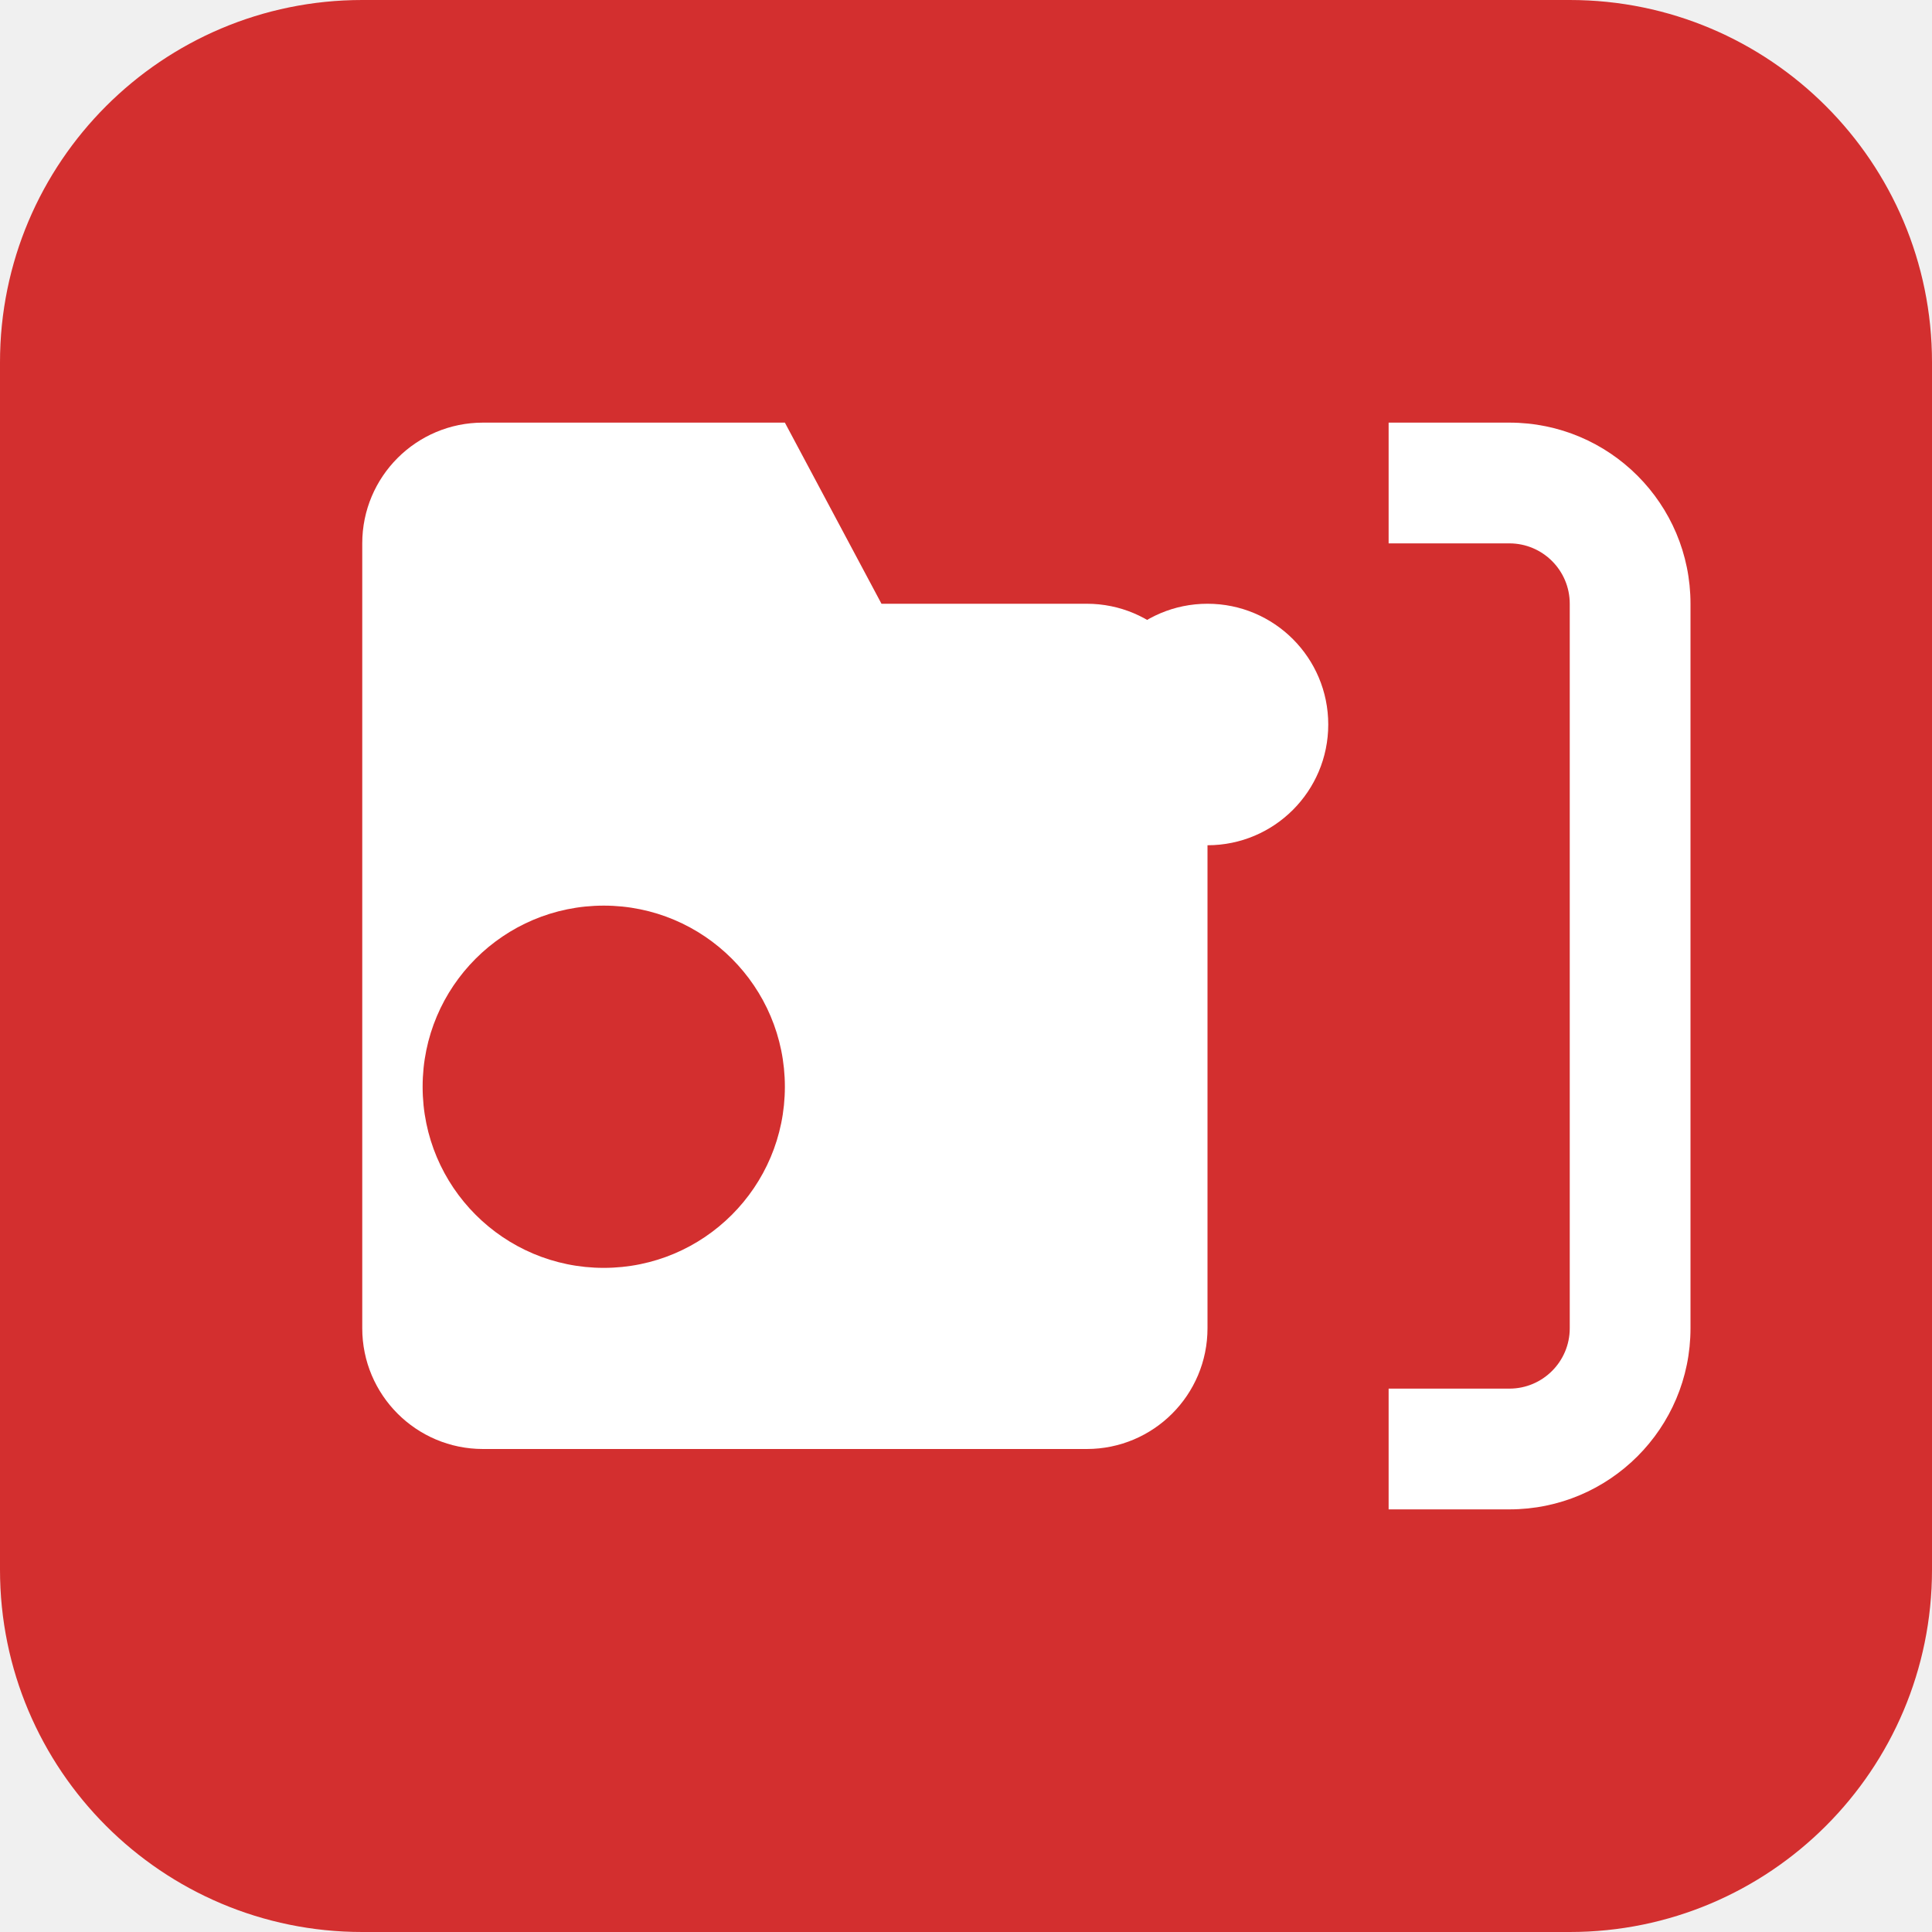
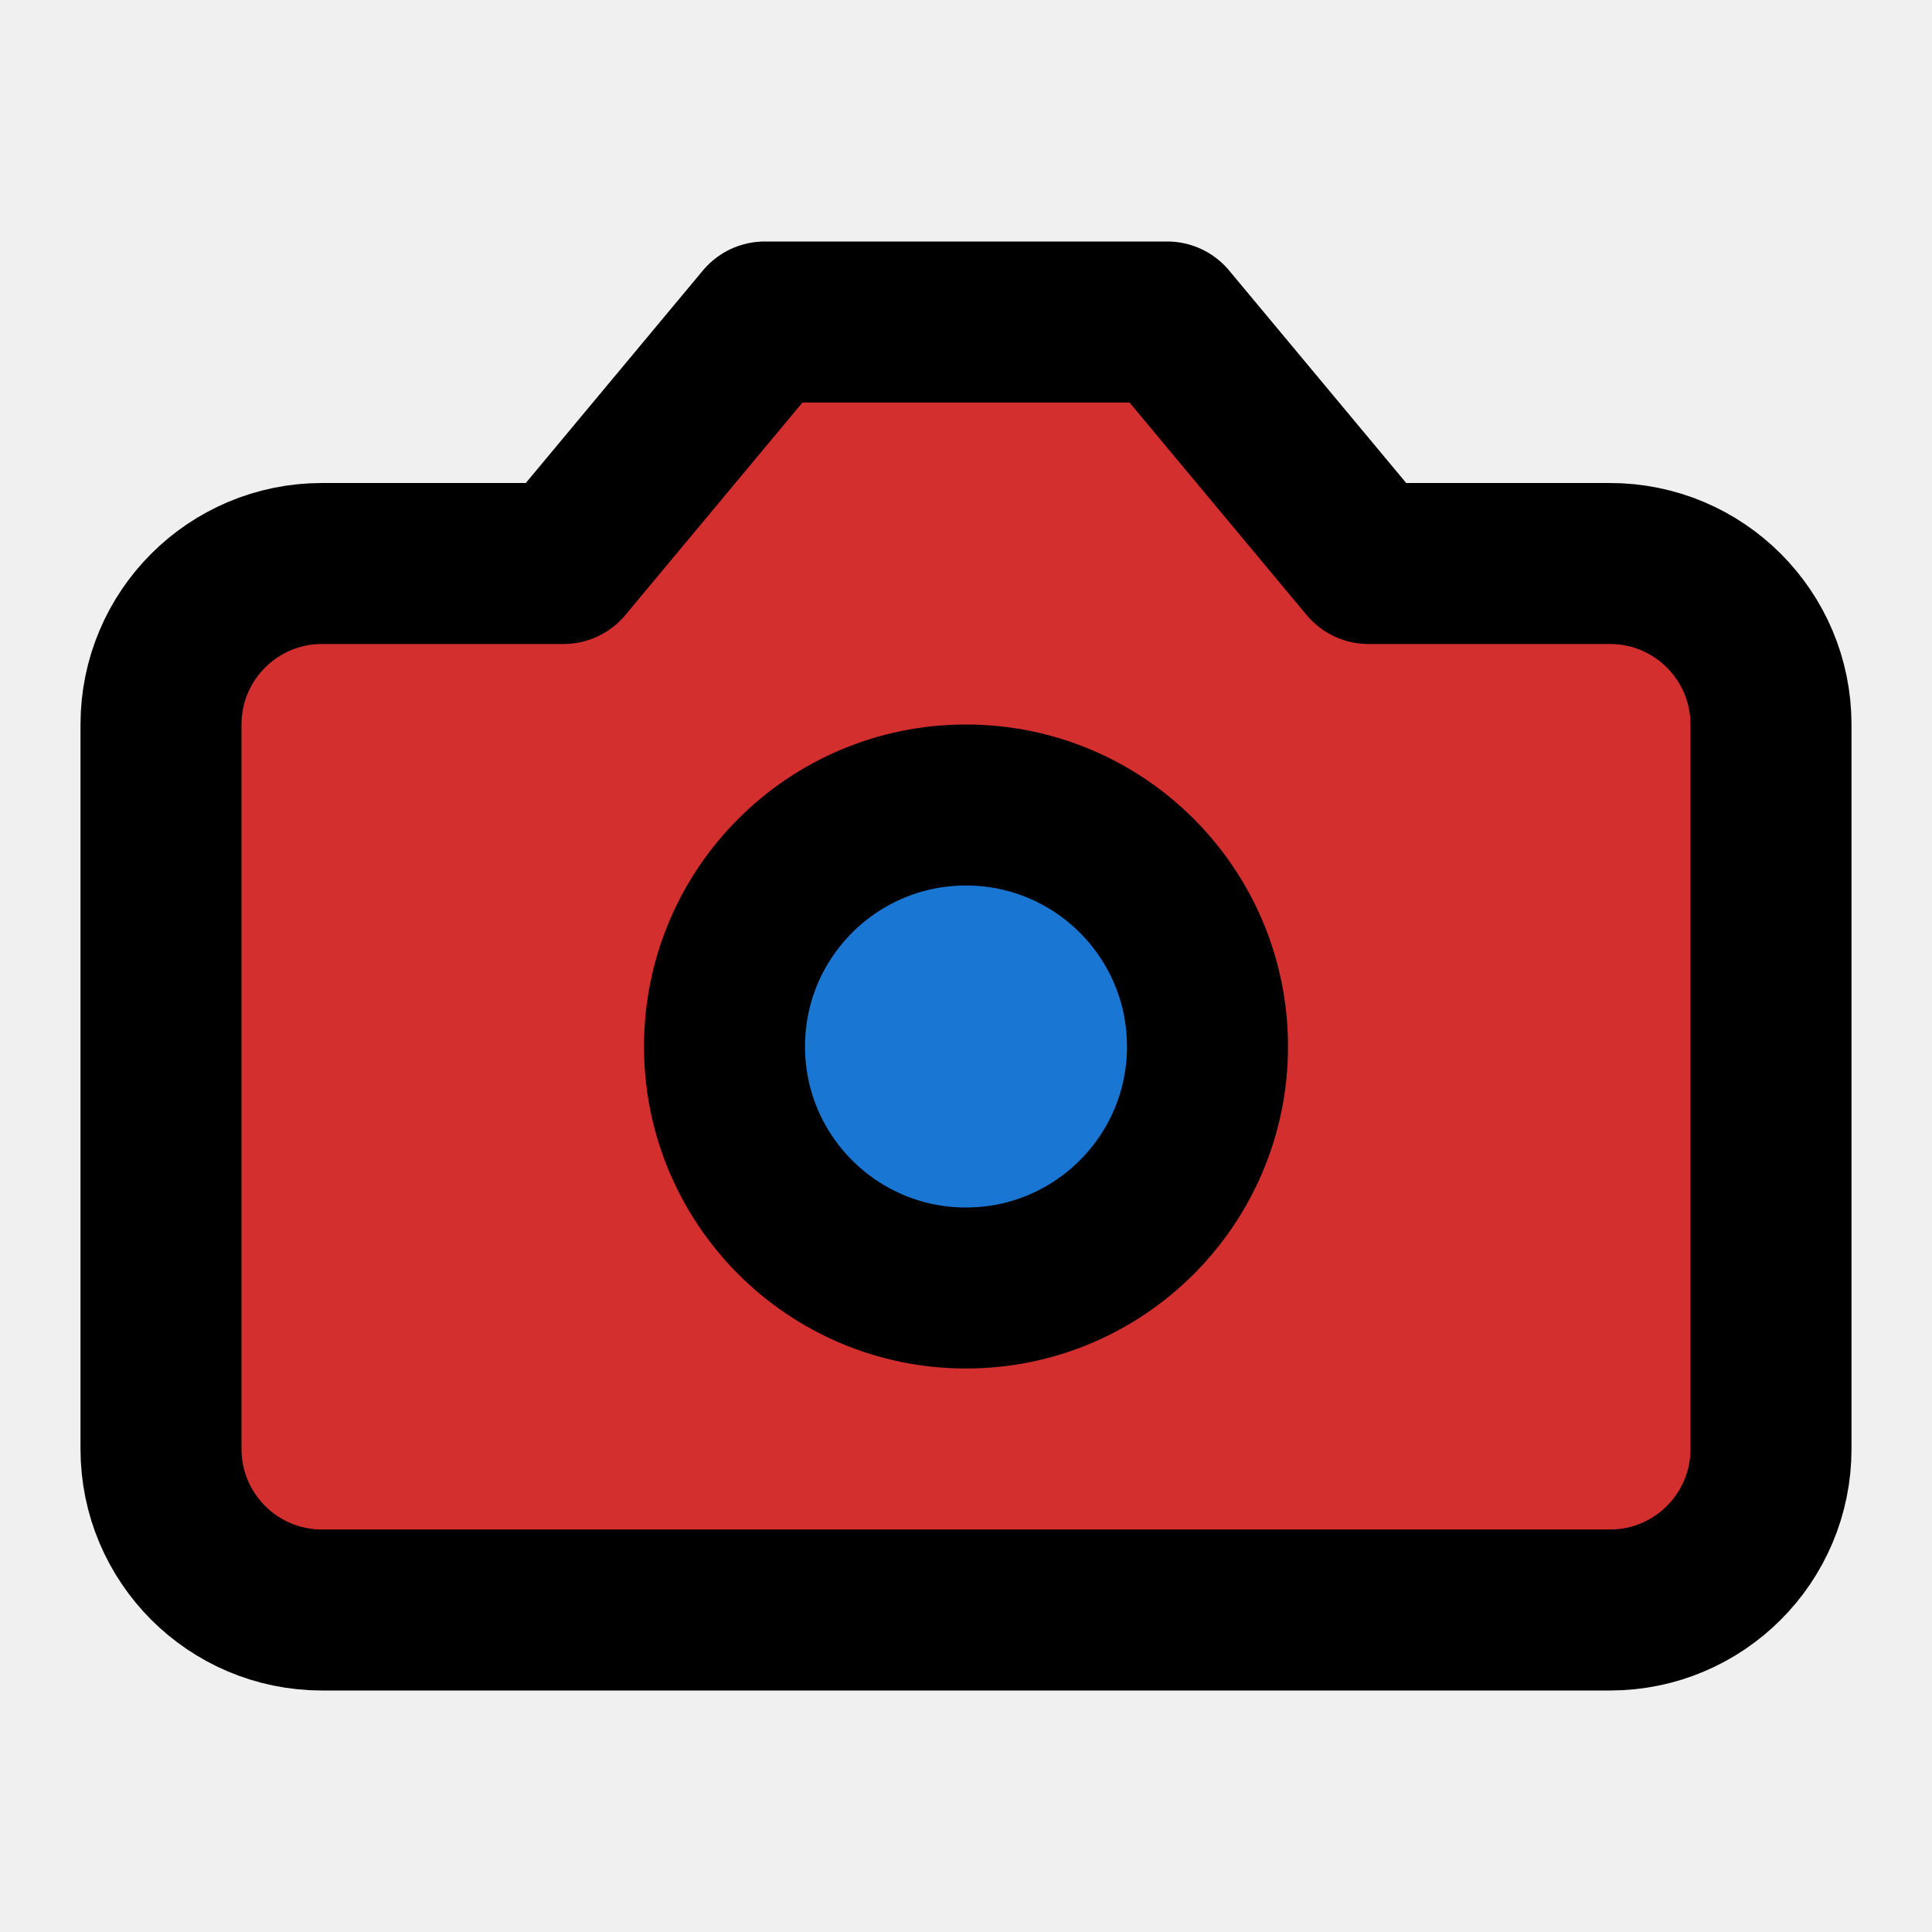
- <svg xmlns="http://www.w3.org/2000/svg" width="32" height="32" viewBox="0 0 32 32" fill="none">
-   <rect width="32" height="32" rx="6" fill="#D32F2F" />
-   <path d="M22 12C22 13.105 21.105 14 20 14C18.895 14 18 13.105 18 12C18 10.895 18.895 10 20 10C21.105 10 22 10.895 22 12Z" fill="white" />
-   <path d="M9 7H13L14.6 10H18C19.105 10 20 10.895 20 12V22C20 23.105 19.105 24 18 24H8C6.895 24 6 23.105 6 22V9C6 7.895 6.895 7 8 7H9ZM13 18C13 16.343 11.657 15 10 15C8.343 15 7 16.343 7 18C7 19.657 8.343 21 10 21C11.657 21 13 19.657 13 18Z" fill="white" />
-   <path d="M26 10C26 9.448 25.552 9 25 9H23V7H25C26.657 7 28 8.343 28 10V22C28 23.657 26.657 25 25 25H23V23H25C25.552 23 26 22.552 26 22V10Z" fill="white" />
+ <svg xmlns="http://www.w3.org/2000/svg" width="24" height="24" viewBox="0 0 24 24" fill="none" stroke="currentColor" stroke-width="2" stroke-linecap="round" stroke-linejoin="round" class="lucide lucide-camera">
+   <path fill="#D32F2F" d="M14.5 4h-5L7 7H4a2 2 0 0 0-2 2v9a2 2 0 0 0 2 2h16a2 2 0 0 0 2-2V9a2 2 0 0 0-2-2h-3l-2.5-3z" />
+   <circle fill="#1976D2" cx="12" cy="13" r="3" />
</svg>
